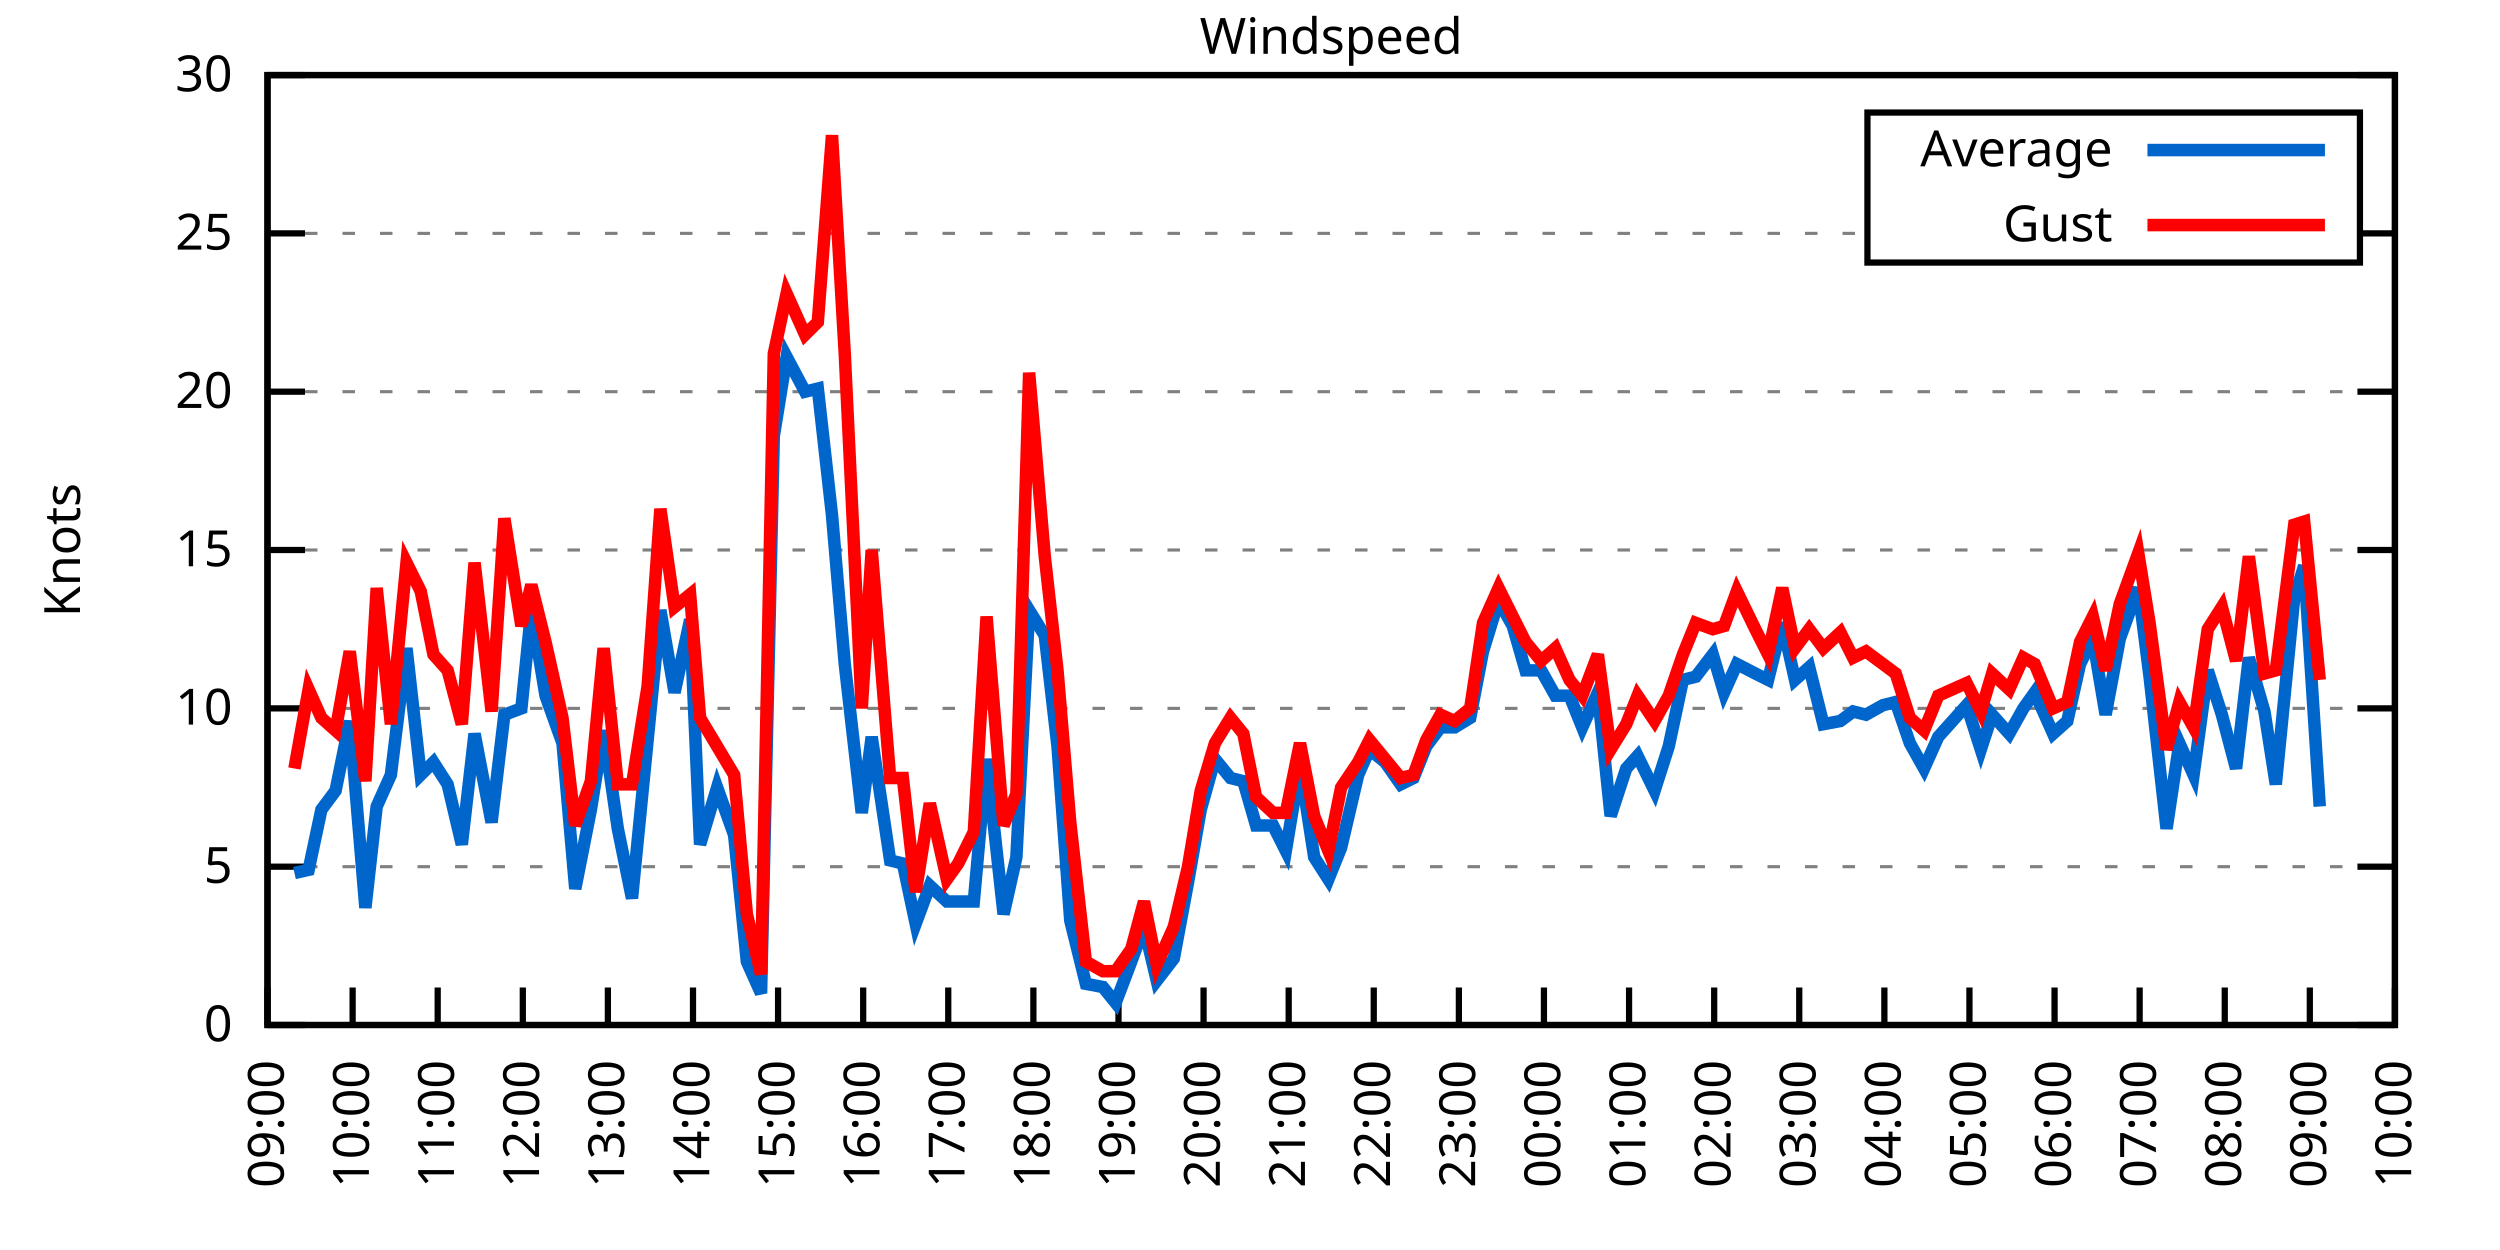
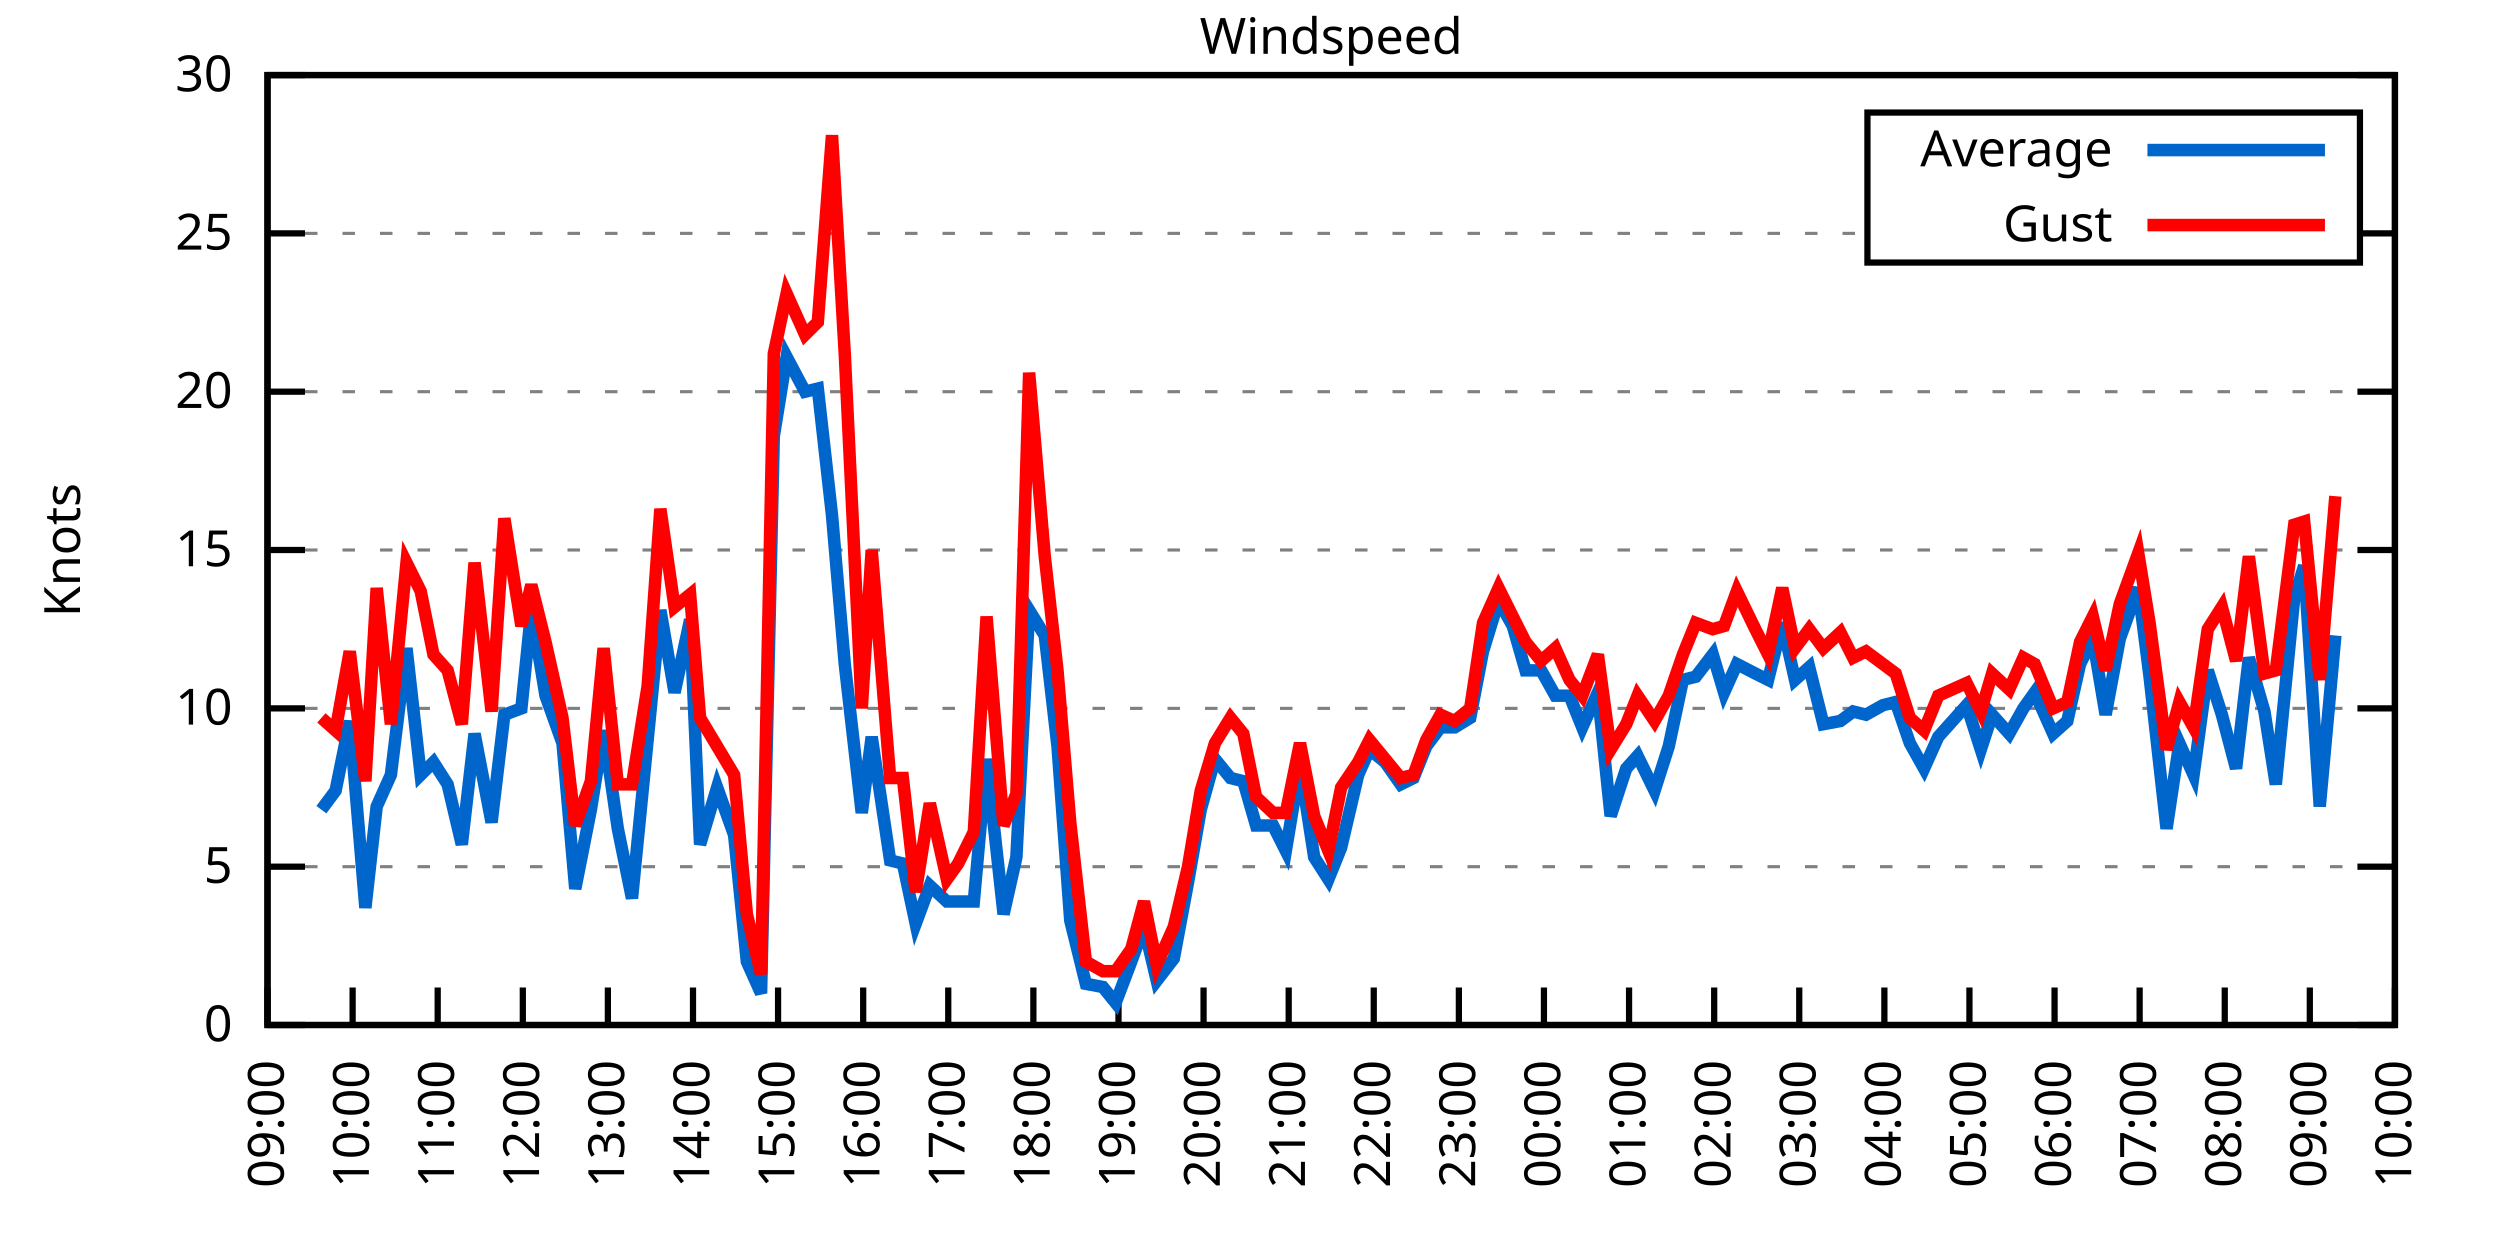
<svg xmlns="http://www.w3.org/2000/svg" xmlns:xlink="http://www.w3.org/1999/xlink" width="400" height="200" viewBox="0 0 400 200">
  <g id="gnuplot_canvas">
    <rect x="0" y="0" width="400" height="200" fill="none" />
    <defs>
      <circle id="gpDot" r="0.5" stroke-width="0.5" stroke="currentColor" />
      <path id="gpPt0" stroke-width="0.333" stroke="currentColor" d="M-1,0 h2 M0,-1 v2" />
      <path id="gpPt1" stroke-width="0.333" stroke="currentColor" d="M-1,-1 L1,1 M1,-1 L-1,1" />
      <path id="gpPt2" stroke-width="0.333" stroke="currentColor" d="M-1,0 L1,0 M0,-1 L0,1 M-1,-1 L1,1 M-1,1 L1,-1" />
      <rect id="gpPt3" stroke-width="0.333" stroke="currentColor" x="-1" y="-1" width="2" height="2" />
      <rect id="gpPt4" stroke-width="0.333" stroke="currentColor" fill="currentColor" x="-1" y="-1" width="2" height="2" />
      <circle id="gpPt5" stroke-width="0.333" stroke="currentColor" cx="0" cy="0" r="1" />
      <use xlink:href="#gpPt5" id="gpPt6" fill="currentColor" stroke="none" />
      <path id="gpPt7" stroke-width="0.333" stroke="currentColor" d="M0,-1.33 L-1.33,0.67 L1.33,0.67 z" />
      <use xlink:href="#gpPt7" id="gpPt8" fill="currentColor" stroke="none" />
      <use xlink:href="#gpPt7" id="gpPt9" stroke="currentColor" transform="rotate(180)" />
      <use xlink:href="#gpPt9" id="gpPt10" fill="currentColor" stroke="none" />
      <use xlink:href="#gpPt3" id="gpPt11" stroke="currentColor" transform="rotate(45)" />
      <use xlink:href="#gpPt11" id="gpPt12" fill="currentColor" stroke="none" />
      <path id="gpPt13" stroke-width="0.333" stroke="currentColor" d="M0,1.330 L1.265,0.411 L0.782,-1.067 L-0.782,-1.076 L-1.265,0.411 z" />
      <use xlink:href="#gpPt13" id="gpPt14" fill="currentColor" stroke="none" />
      <filter id="textbox" filterUnits="objectBoundingBox" x="0" y="0" height="1" width="1">
        <feFlood flood-color="white" flood-opacity="1" result="bgnd" />
        <feComposite in="SourceGraphic" in2="bgnd" operator="atop" />
      </filter>
      <filter id="greybox" filterUnits="objectBoundingBox" x="0" y="0" height="1" width="1">
        <feFlood flood-color="lightgrey" flood-opacity="1" result="grey" />
        <feComposite in="SourceGraphic" in2="grey" operator="atop" />
      </filter>
    </defs>
    <g fill="none" color="white" stroke="currentColor" stroke-width="1.00" stroke-linecap="butt" stroke-linejoin="miter">
</g>
    <g fill="none" color="black" stroke="currentColor" stroke-width="1.00" stroke-linecap="butt" stroke-linejoin="miter">
      <g stroke="none" shape-rendering="crispEdges">
        <polygon fill="rgb(255, 255, 255)" points="42.80,164.00 383.18,164.00 383.18,12.02 42.80,12.02 " />
      </g>
    </g>
    <g fill="none" color="black" stroke="currentColor" stroke-width="1.00" stroke-linecap="butt" stroke-linejoin="miter">
</g>
    <g fill="none" color="black" stroke="black" stroke-width="0.50" stroke-linecap="butt" stroke-linejoin="miter">
</g>
    <g fill="none" color="gray" stroke="currentColor" stroke-width="0.50" stroke-linecap="butt" stroke-linejoin="miter">
      <path stroke="gray" stroke-dasharray="2,4" class="gridline" d="M42.80,164.00 L383.19,164.00  " />
    </g>
    <g fill="none" color="gray" stroke="gray" stroke-width="1.00" stroke-linecap="butt" stroke-linejoin="miter">
</g>
    <g fill="none" color="black" stroke="currentColor" stroke-width="1.00" stroke-linecap="butt" stroke-linejoin="miter">
      <path stroke="black" d="M42.80,164.00 L48.80,164.00 M383.19,164.00 L377.19,164.00  " />
      <g transform="translate(37.20,166.60)" stroke="none" fill="black" font-family="Sans" font-size="8.00" text-anchor="end">
        <text>
          <tspan font-family="Sans"> 0</tspan>
        </text>
      </g>
    </g>
    <g fill="none" color="black" stroke="currentColor" stroke-width="1.00" stroke-linecap="butt" stroke-linejoin="miter">
</g>
    <g fill="none" color="black" stroke="black" stroke-width="0.50" stroke-linecap="butt" stroke-linejoin="miter">
</g>
    <g fill="none" color="gray" stroke="currentColor" stroke-width="0.50" stroke-linecap="butt" stroke-linejoin="miter">
      <path stroke="gray" stroke-dasharray="2,4" class="gridline" d="M42.80,138.67 L383.19,138.67  " />
    </g>
    <g fill="none" color="gray" stroke="gray" stroke-width="1.00" stroke-linecap="butt" stroke-linejoin="miter">
</g>
    <g fill="none" color="black" stroke="currentColor" stroke-width="1.00" stroke-linecap="butt" stroke-linejoin="miter">
      <path stroke="black" d="M42.80,138.67 L48.80,138.67 M383.19,138.67 L377.19,138.67  " />
      <g transform="translate(37.20,141.27)" stroke="none" fill="black" font-family="Sans" font-size="8.00" text-anchor="end">
        <text>
          <tspan font-family="Sans"> 5</tspan>
        </text>
      </g>
    </g>
    <g fill="none" color="black" stroke="currentColor" stroke-width="1.00" stroke-linecap="butt" stroke-linejoin="miter">
</g>
    <g fill="none" color="black" stroke="black" stroke-width="0.50" stroke-linecap="butt" stroke-linejoin="miter">
</g>
    <g fill="none" color="gray" stroke="currentColor" stroke-width="0.50" stroke-linecap="butt" stroke-linejoin="miter">
      <path stroke="gray" stroke-dasharray="2,4" class="gridline" d="M42.80,113.34 L383.19,113.34  " />
    </g>
    <g fill="none" color="gray" stroke="gray" stroke-width="1.00" stroke-linecap="butt" stroke-linejoin="miter">
</g>
    <g fill="none" color="black" stroke="currentColor" stroke-width="1.00" stroke-linecap="butt" stroke-linejoin="miter">
      <path stroke="black" d="M42.80,113.34 L48.80,113.34 M383.19,113.34 L377.19,113.34  " />
      <g transform="translate(37.20,115.94)" stroke="none" fill="black" font-family="Sans" font-size="8.00" text-anchor="end">
        <text>
          <tspan font-family="Sans"> 10</tspan>
        </text>
      </g>
    </g>
    <g fill="none" color="black" stroke="currentColor" stroke-width="1.00" stroke-linecap="butt" stroke-linejoin="miter">
</g>
    <g fill="none" color="black" stroke="black" stroke-width="0.50" stroke-linecap="butt" stroke-linejoin="miter">
</g>
    <g fill="none" color="gray" stroke="currentColor" stroke-width="0.50" stroke-linecap="butt" stroke-linejoin="miter">
      <path stroke="gray" stroke-dasharray="2,4" class="gridline" d="M42.80,88.00 L383.19,88.00  " />
    </g>
    <g fill="none" color="gray" stroke="gray" stroke-width="1.00" stroke-linecap="butt" stroke-linejoin="miter">
</g>
    <g fill="none" color="black" stroke="currentColor" stroke-width="1.00" stroke-linecap="butt" stroke-linejoin="miter">
      <path stroke="black" d="M42.80,88.00 L48.80,88.00 M383.19,88.00 L377.19,88.00  " />
      <g transform="translate(37.20,90.60)" stroke="none" fill="black" font-family="Sans" font-size="8.00" text-anchor="end">
        <text>
          <tspan font-family="Sans"> 15</tspan>
        </text>
      </g>
    </g>
    <g fill="none" color="black" stroke="currentColor" stroke-width="1.00" stroke-linecap="butt" stroke-linejoin="miter">
</g>
    <g fill="none" color="black" stroke="black" stroke-width="0.50" stroke-linecap="butt" stroke-linejoin="miter">
</g>
    <g fill="none" color="gray" stroke="currentColor" stroke-width="0.50" stroke-linecap="butt" stroke-linejoin="miter">
      <path stroke="gray" stroke-dasharray="2,4" class="gridline" d="M42.80,62.67 L383.19,62.67  " />
    </g>
    <g fill="none" color="gray" stroke="gray" stroke-width="1.00" stroke-linecap="butt" stroke-linejoin="miter">
</g>
    <g fill="none" color="black" stroke="currentColor" stroke-width="1.00" stroke-linecap="butt" stroke-linejoin="miter">
      <path stroke="black" d="M42.80,62.67 L48.80,62.67 M383.19,62.67 L377.19,62.67  " />
      <g transform="translate(37.20,65.27)" stroke="none" fill="black" font-family="Sans" font-size="8.00" text-anchor="end">
        <text>
          <tspan font-family="Sans"> 20</tspan>
        </text>
      </g>
    </g>
    <g fill="none" color="black" stroke="currentColor" stroke-width="1.00" stroke-linecap="butt" stroke-linejoin="miter">
</g>
    <g fill="none" color="black" stroke="black" stroke-width="0.50" stroke-linecap="butt" stroke-linejoin="miter">
</g>
    <g fill="none" color="gray" stroke="currentColor" stroke-width="0.50" stroke-linecap="butt" stroke-linejoin="miter">
      <path stroke="gray" stroke-dasharray="2,4" class="gridline" d="M42.80,37.34 L298.79,37.34 M377.59,37.34 L383.19,37.34  " />
    </g>
    <g fill="none" color="gray" stroke="gray" stroke-width="1.00" stroke-linecap="butt" stroke-linejoin="miter">
</g>
    <g fill="none" color="black" stroke="currentColor" stroke-width="1.00" stroke-linecap="butt" stroke-linejoin="miter">
      <path stroke="black" d="M42.80,37.34 L48.80,37.34 M383.19,37.34 L377.19,37.34  " />
      <g transform="translate(37.20,39.94)" stroke="none" fill="black" font-family="Sans" font-size="8.00" text-anchor="end">
        <text>
          <tspan font-family="Sans"> 25</tspan>
        </text>
      </g>
    </g>
    <g fill="none" color="black" stroke="currentColor" stroke-width="1.00" stroke-linecap="butt" stroke-linejoin="miter">
</g>
    <g fill="none" color="black" stroke="black" stroke-width="0.50" stroke-linecap="butt" stroke-linejoin="miter">
</g>
    <g fill="none" color="gray" stroke="currentColor" stroke-width="0.50" stroke-linecap="butt" stroke-linejoin="miter">
      <path stroke="gray" stroke-dasharray="2,4" class="gridline" d="M42.80,12.01 L383.19,12.01  " />
    </g>
    <g fill="none" color="gray" stroke="gray" stroke-width="1.00" stroke-linecap="butt" stroke-linejoin="miter">
</g>
    <g fill="none" color="black" stroke="currentColor" stroke-width="1.00" stroke-linecap="butt" stroke-linejoin="miter">
      <path stroke="black" d="M42.80,12.01 L48.80,12.01 M383.19,12.01 L377.19,12.01  " />
      <g transform="translate(37.20,14.61)" stroke="none" fill="black" font-family="Sans" font-size="8.00" text-anchor="end">
        <text>
          <tspan font-family="Sans"> 30</tspan>
        </text>
      </g>
    </g>
    <g fill="none" color="black" stroke="currentColor" stroke-width="1.00" stroke-linecap="butt" stroke-linejoin="miter">
      <path stroke="black" d="M42.80,164.00 L42.80,158.00  " />
      <g transform="translate(45.40,169.60) rotate(270.00)" stroke="none" fill="black" font-family="Sans" font-size="8.00" text-anchor="end">
        <text>
          <tspan font-family="Sans">09:00</tspan>
        </text>
      </g>
    </g>
    <g fill="none" color="black" stroke="currentColor" stroke-width="1.00" stroke-linecap="butt" stroke-linejoin="miter">
      <path stroke="black" d="M56.42,164.00 L56.42,158.00  " />
      <g transform="translate(59.02,169.60) rotate(270.00)" stroke="none" fill="black" font-family="Sans" font-size="8.00" text-anchor="end">
        <text>
          <tspan font-family="Sans">10:00</tspan>
        </text>
      </g>
    </g>
    <g fill="none" color="black" stroke="currentColor" stroke-width="1.00" stroke-linecap="butt" stroke-linejoin="miter">
      <path stroke="black" d="M70.03,164.00 L70.03,158.00  " />
      <g transform="translate(72.63,169.60) rotate(270.00)" stroke="none" fill="black" font-family="Sans" font-size="8.00" text-anchor="end">
        <text>
          <tspan font-family="Sans">11:00</tspan>
        </text>
      </g>
    </g>
    <g fill="none" color="black" stroke="currentColor" stroke-width="1.00" stroke-linecap="butt" stroke-linejoin="miter">
      <path stroke="black" d="M83.65,164.00 L83.65,158.00  " />
      <g transform="translate(86.25,169.60) rotate(270.00)" stroke="none" fill="black" font-family="Sans" font-size="8.00" text-anchor="end">
        <text>
          <tspan font-family="Sans">12:00</tspan>
        </text>
      </g>
    </g>
    <g fill="none" color="black" stroke="currentColor" stroke-width="1.00" stroke-linecap="butt" stroke-linejoin="miter">
      <path stroke="black" d="M97.26,164.00 L97.26,158.00  " />
      <g transform="translate(99.86,169.60) rotate(270.00)" stroke="none" fill="black" font-family="Sans" font-size="8.00" text-anchor="end">
        <text>
          <tspan font-family="Sans">13:00</tspan>
        </text>
      </g>
    </g>
    <g fill="none" color="black" stroke="currentColor" stroke-width="1.00" stroke-linecap="butt" stroke-linejoin="miter">
      <path stroke="black" d="M110.88,164.00 L110.88,158.00  " />
      <g transform="translate(113.48,169.60) rotate(270.00)" stroke="none" fill="black" font-family="Sans" font-size="8.00" text-anchor="end">
        <text>
          <tspan font-family="Sans">14:00</tspan>
        </text>
      </g>
    </g>
    <g fill="none" color="black" stroke="currentColor" stroke-width="1.00" stroke-linecap="butt" stroke-linejoin="miter">
      <path stroke="black" d="M124.49,164.00 L124.49,158.00  " />
      <g transform="translate(127.09,169.60) rotate(270.00)" stroke="none" fill="black" font-family="Sans" font-size="8.00" text-anchor="end">
        <text>
          <tspan font-family="Sans">15:00</tspan>
        </text>
      </g>
    </g>
    <g fill="none" color="black" stroke="currentColor" stroke-width="1.00" stroke-linecap="butt" stroke-linejoin="miter">
      <path stroke="black" d="M138.11,164.00 L138.11,158.00  " />
      <g transform="translate(140.71,169.60) rotate(270.00)" stroke="none" fill="black" font-family="Sans" font-size="8.00" text-anchor="end">
        <text>
          <tspan font-family="Sans">16:00</tspan>
        </text>
      </g>
    </g>
    <g fill="none" color="black" stroke="currentColor" stroke-width="1.00" stroke-linecap="butt" stroke-linejoin="miter">
      <path stroke="black" d="M151.72,164.00 L151.72,158.00  " />
      <g transform="translate(154.32,169.60) rotate(270.00)" stroke="none" fill="black" font-family="Sans" font-size="8.00" text-anchor="end">
        <text>
          <tspan font-family="Sans">17:00</tspan>
        </text>
      </g>
    </g>
    <g fill="none" color="black" stroke="currentColor" stroke-width="1.00" stroke-linecap="butt" stroke-linejoin="miter">
      <path stroke="black" d="M165.34,164.00 L165.34,158.00  " />
      <g transform="translate(167.94,169.60) rotate(270.00)" stroke="none" fill="black" font-family="Sans" font-size="8.00" text-anchor="end">
        <text>
          <tspan font-family="Sans">18:00</tspan>
        </text>
      </g>
    </g>
    <g fill="none" color="black" stroke="currentColor" stroke-width="1.00" stroke-linecap="butt" stroke-linejoin="miter">
      <path stroke="black" d="M178.96,164.00 L178.96,158.00  " />
      <g transform="translate(181.56,169.60) rotate(270.00)" stroke="none" fill="black" font-family="Sans" font-size="8.00" text-anchor="end">
        <text>
          <tspan font-family="Sans">19:00</tspan>
        </text>
      </g>
    </g>
    <g fill="none" color="black" stroke="currentColor" stroke-width="1.00" stroke-linecap="butt" stroke-linejoin="miter">
      <path stroke="black" d="M192.57,164.00 L192.57,158.00  " />
      <g transform="translate(195.17,169.60) rotate(270.00)" stroke="none" fill="black" font-family="Sans" font-size="8.00" text-anchor="end">
        <text>
          <tspan font-family="Sans">20:00</tspan>
        </text>
      </g>
    </g>
    <g fill="none" color="black" stroke="currentColor" stroke-width="1.00" stroke-linecap="butt" stroke-linejoin="miter">
      <path stroke="black" d="M206.19,164.00 L206.19,158.00  " />
      <g transform="translate(208.79,169.60) rotate(270.00)" stroke="none" fill="black" font-family="Sans" font-size="8.00" text-anchor="end">
        <text>
          <tspan font-family="Sans">21:00</tspan>
        </text>
      </g>
    </g>
    <g fill="none" color="black" stroke="currentColor" stroke-width="1.00" stroke-linecap="butt" stroke-linejoin="miter">
      <path stroke="black" d="M219.80,164.00 L219.80,158.00  " />
      <g transform="translate(222.40,169.60) rotate(270.00)" stroke="none" fill="black" font-family="Sans" font-size="8.00" text-anchor="end">
        <text>
          <tspan font-family="Sans">22:00</tspan>
        </text>
      </g>
    </g>
    <g fill="none" color="black" stroke="currentColor" stroke-width="1.00" stroke-linecap="butt" stroke-linejoin="miter">
      <path stroke="black" d="M233.42,164.00 L233.42,158.00  " />
      <g transform="translate(236.02,169.60) rotate(270.00)" stroke="none" fill="black" font-family="Sans" font-size="8.00" text-anchor="end">
        <text>
          <tspan font-family="Sans">23:00</tspan>
        </text>
      </g>
    </g>
    <g fill="none" color="black" stroke="currentColor" stroke-width="1.00" stroke-linecap="butt" stroke-linejoin="miter">
      <path stroke="black" d="M247.03,164.00 L247.03,158.00  " />
      <g transform="translate(249.63,169.60) rotate(270.00)" stroke="none" fill="black" font-family="Sans" font-size="8.00" text-anchor="end">
        <text>
          <tspan font-family="Sans">00:00</tspan>
        </text>
      </g>
    </g>
    <g fill="none" color="black" stroke="currentColor" stroke-width="1.00" stroke-linecap="butt" stroke-linejoin="miter">
      <path stroke="black" d="M260.65,164.00 L260.65,158.00  " />
      <g transform="translate(263.25,169.60) rotate(270.00)" stroke="none" fill="black" font-family="Sans" font-size="8.00" text-anchor="end">
        <text>
          <tspan font-family="Sans">01:00</tspan>
        </text>
      </g>
    </g>
    <g fill="none" color="black" stroke="currentColor" stroke-width="1.00" stroke-linecap="butt" stroke-linejoin="miter">
      <path stroke="black" d="M274.27,164.00 L274.27,158.00  " />
      <g transform="translate(276.87,169.60) rotate(270.00)" stroke="none" fill="black" font-family="Sans" font-size="8.00" text-anchor="end">
        <text>
          <tspan font-family="Sans">02:00</tspan>
        </text>
      </g>
    </g>
    <g fill="none" color="black" stroke="currentColor" stroke-width="1.00" stroke-linecap="butt" stroke-linejoin="miter">
      <path stroke="black" d="M287.88,164.00 L287.88,158.00  " />
      <g transform="translate(290.48,169.60) rotate(270.00)" stroke="none" fill="black" font-family="Sans" font-size="8.00" text-anchor="end">
        <text>
          <tspan font-family="Sans">03:00</tspan>
        </text>
      </g>
    </g>
    <g fill="none" color="black" stroke="currentColor" stroke-width="1.00" stroke-linecap="butt" stroke-linejoin="miter">
      <path stroke="black" d="M301.50,164.00 L301.50,158.00  " />
      <g transform="translate(304.10,169.60) rotate(270.00)" stroke="none" fill="black" font-family="Sans" font-size="8.00" text-anchor="end">
        <text>
          <tspan font-family="Sans">04:00</tspan>
        </text>
      </g>
    </g>
    <g fill="none" color="black" stroke="currentColor" stroke-width="1.00" stroke-linecap="butt" stroke-linejoin="miter">
      <path stroke="black" d="M315.11,164.00 L315.11,158.00  " />
      <g transform="translate(317.71,169.60) rotate(270.00)" stroke="none" fill="black" font-family="Sans" font-size="8.00" text-anchor="end">
        <text>
          <tspan font-family="Sans">05:00</tspan>
        </text>
      </g>
    </g>
    <g fill="none" color="black" stroke="currentColor" stroke-width="1.00" stroke-linecap="butt" stroke-linejoin="miter">
      <path stroke="black" d="M328.73,164.00 L328.73,158.00  " />
      <g transform="translate(331.33,169.60) rotate(270.00)" stroke="none" fill="black" font-family="Sans" font-size="8.00" text-anchor="end">
        <text>
          <tspan font-family="Sans">06:00</tspan>
        </text>
      </g>
    </g>
    <g fill="none" color="black" stroke="currentColor" stroke-width="1.00" stroke-linecap="butt" stroke-linejoin="miter">
      <path stroke="black" d="M342.34,164.00 L342.34,158.00  " />
      <g transform="translate(344.94,169.60) rotate(270.00)" stroke="none" fill="black" font-family="Sans" font-size="8.00" text-anchor="end">
        <text>
          <tspan font-family="Sans">07:00</tspan>
        </text>
      </g>
    </g>
    <g fill="none" color="black" stroke="currentColor" stroke-width="1.00" stroke-linecap="butt" stroke-linejoin="miter">
      <path stroke="black" d="M355.96,164.00 L355.96,158.00  " />
      <g transform="translate(358.56,169.60) rotate(270.00)" stroke="none" fill="black" font-family="Sans" font-size="8.00" text-anchor="end">
        <text>
          <tspan font-family="Sans">08:00</tspan>
        </text>
      </g>
    </g>
    <g fill="none" color="black" stroke="currentColor" stroke-width="1.00" stroke-linecap="butt" stroke-linejoin="miter">
      <path stroke="black" d="M369.57,164.00 L369.57,158.00  " />
      <g transform="translate(372.17,169.60) rotate(270.00)" stroke="none" fill="black" font-family="Sans" font-size="8.00" text-anchor="end">
        <text>
          <tspan font-family="Sans">09:00</tspan>
        </text>
      </g>
    </g>
    <g fill="none" color="black" stroke="currentColor" stroke-width="1.00" stroke-linecap="butt" stroke-linejoin="miter">
      <path stroke="black" d="M383.19,164.00 L383.19,158.00  " />
      <g transform="translate(385.79,169.60) rotate(270.00)" stroke="none" fill="black" font-family="Sans" font-size="8.00" text-anchor="end">
        <text>
          <tspan font-family="Sans">10:00</tspan>
        </text>
      </g>
    </g>
    <g fill="none" color="black" stroke="currentColor" stroke-width="1.00" stroke-linecap="butt" stroke-linejoin="miter">
</g>
    <g fill="none" color="black" stroke="currentColor" stroke-width="1.00" stroke-linecap="butt" stroke-linejoin="miter">
      <path stroke="black" d="M42.80,12.01 L42.80,164.00 L383.19,164.00 L383.19,12.01 L42.80,12.01 Z  " />
    </g>
    <g fill="none" color="black" stroke="currentColor" stroke-width="1.00" stroke-linecap="butt" stroke-linejoin="miter">
</g>
    <g fill="none" color="black" stroke="currentColor" stroke-width="1.00" stroke-linecap="butt" stroke-linejoin="miter">
      <path stroke="black" d="M298.79,42.01 L298.79,18.01 L377.59,18.01 L377.59,42.01 L298.79,42.01 Z  " />
    </g>
    <g id="Windspeed_plot_1">
      <g fill="none" color="white" stroke="black" stroke-width="2.00" stroke-linecap="butt" stroke-linejoin="miter">
</g>
      <g fill="none" color="black" stroke="currentColor" stroke-width="2.00" stroke-linecap="butt" stroke-linejoin="miter">
        <g transform="translate(337.99,26.61)" stroke="none" fill="black" font-family="Sans" font-size="8.00" text-anchor="end">
          <text>
            <tspan font-family="Sans">Average</tspan>
          </text>
        </g>
      </g>
      <g fill="none" color="black" stroke="currentColor" stroke-width="2.00" stroke-linecap="butt" stroke-linejoin="miter">
-         <path stroke="rgb(  0, 102, 204)" d="M343.59,24.01 L371.99,24.01 M47.11,139.68 L49.38,139.17 L51.42,129.55 L53.69,126.51 L55.96,115.36 L58.46,145.25   L60.27,129.04 L62.54,123.98 L65.04,103.71 L67.31,123.98 L69.35,121.95 L71.62,125.50 L73.89,135.12 L75.93,117.39   L78.65,131.58 L80.70,114.35 L83.42,113.34 L85.01,97.63 L87.28,111.31 L90.00,118.91 L92.04,142.21 L94.54,129.55   L96.58,116.88 L98.85,132.59 L101.12,143.73 L103.62,118.40 L105.66,97.63 L107.93,110.80 L110.42,99.15 L112.01,135.12   L114.74,126.00 L117.46,133.60 L119.50,153.87 L121.77,158.93 L123.81,69.77 L125.86,57.10 L128.81,62.67 L130.85,62.17   L133.12,82.43 L135.16,106.24 L137.88,130.06 L139.47,117.90 L142.42,137.66 L144.46,138.16 L146.51,147.79 L148.77,141.71   L151.50,144.24 L153.31,144.24 L155.81,144.24 L157.85,121.44 L160.57,146.27 L162.62,137.15 L164.66,97.63 L167.16,101.68   L169.20,119.42 L171.24,147.28 L173.74,157.41 L176.46,157.92 L178.50,160.45 L181.00,153.87 L183.04,148.29 L185.08,156.91   L187.81,153.36 L190.08,141.20 L192.12,129.55 L194.39,121.44 L196.88,124.48 L198.93,124.99 L200.97,132.08 L203.69,132.08   L205.73,136.14 L208.00,122.46 L210.27,137.15 L212.54,140.69 L214.58,135.63 L217.31,123.98 L219.12,119.92 L221.62,121.95   L224.11,125.50 L226.16,124.48 L228.20,119.42 L230.47,116.38 L232.74,116.38 L235.23,114.86 L237.28,104.22 L239.77,96.11   L242.04,100.16 L244.08,107.26 L246.58,107.26 L248.85,111.31 L251.12,111.31 L253.16,116.38 L255.66,110.80 L257.70,130.56   L260.20,122.96 L262.01,120.94 L264.73,126.51 L267.00,119.42 L269.27,108.78 L271.32,108.27 L274.04,104.72 L275.85,110.80   L277.90,106.24 L280.85,107.76 L282.89,108.78 L285.16,99.66 L287.20,108.78 L289.47,106.75 L291.74,115.87 L294.46,115.36   L296.50,113.84 L298.55,114.35 L301.27,112.83 L303.31,112.32 L305.58,118.91 L307.85,122.96 L310.12,117.90 L314.66,112.83   L316.93,119.92 L318.74,114.35 L321.47,117.39 L323.74,113.34 L325.55,110.80 L328.50,117.39 L330.77,115.36 L332.81,106.24   L334.85,102.19 L336.90,114.35 L339.17,102.19 L342.12,94.08 L343.93,108.27 L346.65,132.59 L348.70,118.91 L350.97,123.98   L353.24,107.26 L355.50,114.35 L357.77,122.96 L359.82,105.23 L362.31,113.84 L364.13,125.50 L367.08,95.60 L368.67,90.54   L371.16,129.04  " />
+         <path stroke="rgb(  0, 102, 204)" d="M343.59,24.01 L371.99,24.01 M51.42,129.55 L53.69,126.51 L55.96,115.36 L58.46,145.25 L60.27,129.04 L62.54,123.98   L65.04,103.71 L67.31,123.98 L69.35,121.95 L71.62,125.50 L73.89,135.12 L75.93,117.39 L78.65,131.58 L80.70,114.35   L83.42,113.34 L85.01,97.63 L87.28,111.31 L90.00,118.91 L92.04,142.21 L94.54,129.55 L96.58,116.88 L98.85,132.59   L101.12,143.73 L103.62,118.40 L105.66,97.63 L107.93,110.80 L110.42,99.15 L112.01,135.12 L114.74,126.00 L117.46,133.60   L119.50,153.87 L121.77,158.93 L123.81,69.77 L125.86,57.10 L128.81,62.67 L130.85,62.17 L133.12,82.43 L135.16,106.24   L137.88,130.06 L139.47,117.90 L142.42,137.66 L144.46,138.16 L146.51,147.79 L148.77,141.71 L151.50,144.24 L153.31,144.24   L155.81,144.24 L157.85,121.44 L160.57,146.27 L162.62,137.15 L164.66,97.63 L167.16,101.68 L169.20,119.42 L171.24,147.28   L173.74,157.41 L176.46,157.92 L178.50,160.45 L181.00,153.87 L183.04,148.29 L185.08,156.91 L187.81,153.36 L190.08,141.20   L192.12,129.55 L194.39,121.44 L196.88,124.48 L198.93,124.99 L200.97,132.08 L203.69,132.08 L205.73,136.14 L208.00,122.46   L210.27,137.15 L212.54,140.69 L214.58,135.63 L217.31,123.98 L219.12,119.92 L221.62,121.95 L224.11,125.50 L226.16,124.48   L228.20,119.42 L230.47,116.38 L232.74,116.38 L235.23,114.86 L237.28,104.22 L239.77,96.11 L242.04,100.16 L244.08,107.26   L246.58,107.26 L248.85,111.31 L251.12,111.31 L253.16,116.38 L255.66,110.80 L257.70,130.56 L260.20,122.96 L262.01,120.94   L264.73,126.51 L267.00,119.42 L269.27,108.78 L271.32,108.27 L274.04,104.72 L275.85,110.80 L277.90,106.24 L280.85,107.76   L282.89,108.78 L285.16,99.66 L287.20,108.78 L289.47,106.75 L291.74,115.87 L294.46,115.36 L296.50,113.84 L298.55,114.35   L301.27,112.83 L303.31,112.32 L305.58,118.91 L307.85,122.96 L310.12,117.90 L314.66,112.83 L316.93,119.92 L318.74,114.35   L321.47,117.39 L323.74,113.34 L325.55,110.80 L328.50,117.39 L330.77,115.36 L332.81,106.24 L334.85,102.19 L336.90,114.35   L339.17,102.19 L342.12,94.08 L343.93,108.27 L346.65,132.59 L348.70,118.91 L350.97,123.98 L353.24,107.26 L355.50,114.35   L357.77,122.96 L359.82,105.23 L362.31,113.84 L364.13,125.50 L367.08,95.60 L368.67,90.54 L371.16,129.04 L373.66,101.68    " />
      </g>
    </g>
    <g id="Windspeed_plot_2">
      <g fill="none" color="black" stroke="currentColor" stroke-width="2.00" stroke-linecap="butt" stroke-linejoin="miter">
        <g transform="translate(337.99,38.61)" stroke="none" fill="black" font-family="Sans" font-size="8.00" text-anchor="end">
          <text>
            <tspan font-family="Sans">Gust</tspan>
          </text>
        </g>
      </g>
      <g fill="none" color="black" stroke="currentColor" stroke-width="2.00" stroke-linecap="butt" stroke-linejoin="miter">
-         <path stroke="rgb(255,   0,   0)" d="M343.59,36.01 L371.99,36.01 M47.11,122.96 L49.38,110.30 L51.42,114.86 L53.69,116.88 L55.96,104.22 L58.46,124.99   L60.27,94.08 L62.54,115.87 L65.04,90.03 L67.31,94.59 L69.35,104.72 L71.62,107.26 L73.89,115.87 L75.93,90.03   L78.65,113.84 L80.70,82.94 L83.42,100.16 L85.01,93.58 L87.28,102.70 L90.00,114.86 L92.04,132.08 L94.54,124.99   L96.58,103.71 L98.85,125.50 L101.12,125.50 L103.62,109.79 L105.66,81.42 L107.93,97.12 L110.42,95.10 L112.01,114.86   L114.74,119.42 L117.46,123.98 L119.50,146.27 L121.77,155.89 L123.81,56.59 L125.86,46.97 L128.81,53.55 L130.85,51.53   L133.12,21.64 L135.16,56.59 L137.88,113.34 L139.47,88.00 L142.42,124.48 L144.46,124.48 L146.51,142.72 L148.77,128.54   L151.50,140.69 L153.31,138.16 L155.81,133.10 L157.85,98.64 L160.57,132.08 L162.62,127.02 L164.66,59.63 L167.16,89.02   L169.20,107.26 L171.24,131.58 L173.74,153.87 L176.46,155.39 L178.50,155.39 L181.00,151.84 L183.04,144.24 L185.08,154.37   L187.81,148.29 L190.08,138.67 L192.12,126.51 L194.39,118.91 L196.88,114.86 L198.93,117.39 L200.97,127.52 L203.69,130.06   L205.73,130.06 L208.00,118.91 L210.27,130.56 L212.54,136.14 L214.58,126.00 L217.31,121.95 L219.12,118.40 L221.62,121.44   L224.11,124.48 L226.16,123.98 L228.20,118.40 L230.47,114.35 L232.74,115.36 L235.23,113.34 L237.28,99.66 L239.77,94.08   L242.04,98.64 L244.08,102.70 L246.58,105.74 L248.85,103.71 L251.12,108.78 L253.16,111.31 L255.66,104.72 L257.70,119.92   L260.20,115.87 L262.01,111.31 L264.73,115.36 L267.00,111.31 L269.27,104.72 L271.32,99.66 L274.04,100.67 L275.85,100.16   L277.90,94.59 L280.85,100.67 L282.89,104.72 L285.16,94.08 L287.20,103.71 L289.47,100.67 L291.74,103.71 L294.46,101.18   L296.50,105.23 L298.55,104.22 L301.27,106.24 L303.31,107.76 L305.58,114.86 L307.85,116.88 L310.12,111.31 L314.66,109.28   L316.93,113.84 L318.74,107.76 L321.47,110.30 L323.74,105.23 L325.55,106.24 L328.50,113.34 L330.77,112.32 L332.81,102.70   L334.85,98.64 L336.90,107.26 L339.17,96.62 L342.12,88.51 L343.93,99.66 L346.65,119.92 L348.70,112.32 L350.97,116.38   L353.24,100.67 L355.50,97.12 L357.77,105.74 L359.82,89.02 L362.31,107.76 L364.13,107.26 L367.08,83.95 L368.67,83.45   L371.16,108.78  " />
+         <path stroke="rgb(255,   0,   0)" d="M343.59,36.01 L371.99,36.01 M51.42,114.86 L53.69,116.88 L55.96,104.22 L58.46,124.99 L60.27,94.08 L62.54,115.87   L65.04,90.03 L67.31,94.59 L69.35,104.72 L71.62,107.26 L73.89,115.87 L75.93,90.03 L78.65,113.84 L80.70,82.94   L83.42,100.16 L85.01,93.58 L87.28,102.70 L90.00,114.86 L92.04,132.08 L94.54,124.99 L96.58,103.71 L98.85,125.50   L101.12,125.50 L103.62,109.79 L105.66,81.42 L107.93,97.12 L110.42,95.10 L112.01,114.86 L114.74,119.42 L117.46,123.98   L119.50,146.27 L121.77,155.89 L123.81,56.59 L125.86,46.97 L128.81,53.55 L130.85,51.53 L133.12,21.64 L135.16,56.59   L137.88,113.34 L139.47,88.00 L142.42,124.48 L144.46,124.48 L146.51,142.72 L148.77,128.54 L151.50,140.69 L153.31,138.16   L155.81,133.10 L157.85,98.64 L160.57,132.08 L162.62,127.02 L164.66,59.63 L167.16,89.02 L169.20,107.26 L171.24,131.58   L173.74,153.87 L176.46,155.39 L178.50,155.39 L181.00,151.84 L183.04,144.24 L185.08,154.37 L187.81,148.29 L190.08,138.67   L192.12,126.51 L194.39,118.91 L196.88,114.86 L198.93,117.39 L200.97,127.52 L203.69,130.06 L205.73,130.06 L208.00,118.91   L210.27,130.56 L212.54,136.14 L214.58,126.00 L217.31,121.95 L219.12,118.40 L221.62,121.44 L224.11,124.48 L226.16,123.98   L228.20,118.40 L230.47,114.35 L232.74,115.36 L235.23,113.34 L237.28,99.66 L239.77,94.08 L242.04,98.64 L244.08,102.70   L246.58,105.74 L248.85,103.71 L251.12,108.78 L253.16,111.31 L255.66,104.72 L257.70,119.92 L260.20,115.87 L262.01,111.31   L264.73,115.36 L267.00,111.31 L269.27,104.72 L271.32,99.66 L274.04,100.67 L275.85,100.16 L277.90,94.59 L280.85,100.67   L282.89,104.72 L285.16,94.08 L287.20,103.71 L289.47,100.67 L291.74,103.71 L294.46,101.18 L296.50,105.23 L298.55,104.22   L301.27,106.24 L303.31,107.76 L305.58,114.86 L307.85,116.88 L310.12,111.31 L314.66,109.28 L316.93,113.84 L318.74,107.76   L321.47,110.30 L323.74,105.23 L325.55,106.24 L328.50,113.34 L330.77,112.32 L332.81,102.70 L334.85,98.64 L336.90,107.26   L339.17,96.62 L342.12,88.51 L343.93,99.66 L346.65,119.92 L348.70,112.32 L350.97,116.38 L353.24,100.67 L355.50,97.12   L357.77,105.74 L359.82,89.02 L362.31,107.76 L364.13,107.26 L367.08,83.95 L368.67,83.45 L371.16,108.78 L373.66,79.39    " />
      </g>
    </g>
    <g fill="none" color="black" stroke="currentColor" stroke-width="2.00" stroke-linecap="butt" stroke-linejoin="miter">
</g>
    <g fill="none" color="black" stroke="black" stroke-width="1.00" stroke-linecap="butt" stroke-linejoin="miter">
</g>
    <g fill="none" color="black" stroke="currentColor" stroke-width="1.00" stroke-linecap="butt" stroke-linejoin="miter">
      <path stroke="black" d="M42.80,12.01 L42.80,164.00 L383.19,164.00 L383.19,12.01 L42.80,12.01 Z  " />
      <g transform="translate(12.80,88.01) rotate(270.00)" stroke="none" fill="black" font-family="Sans" font-size="8.00" text-anchor="middle">
        <text>
          <tspan font-family="Sans">Knots</tspan>
        </text>
      </g>
    </g>
    <g fill="none" color="black" stroke="currentColor" stroke-width="1.00" stroke-linecap="butt" stroke-linejoin="miter">
</g>
    <g fill="none" color="black" stroke="currentColor" stroke-width="1.00" stroke-linecap="butt" stroke-linejoin="miter">
      <g transform="translate(212.99,8.61)" stroke="none" fill="black" font-family="Sans" font-size="8.00" text-anchor="middle">
        <text>
          <tspan font-family="Sans">Windspeed</tspan>
        </text>
      </g>
    </g>
    <g fill="none" color="black" stroke="currentColor" stroke-width="1.00" stroke-linecap="butt" stroke-linejoin="miter">
</g>
  </g>
</svg>
